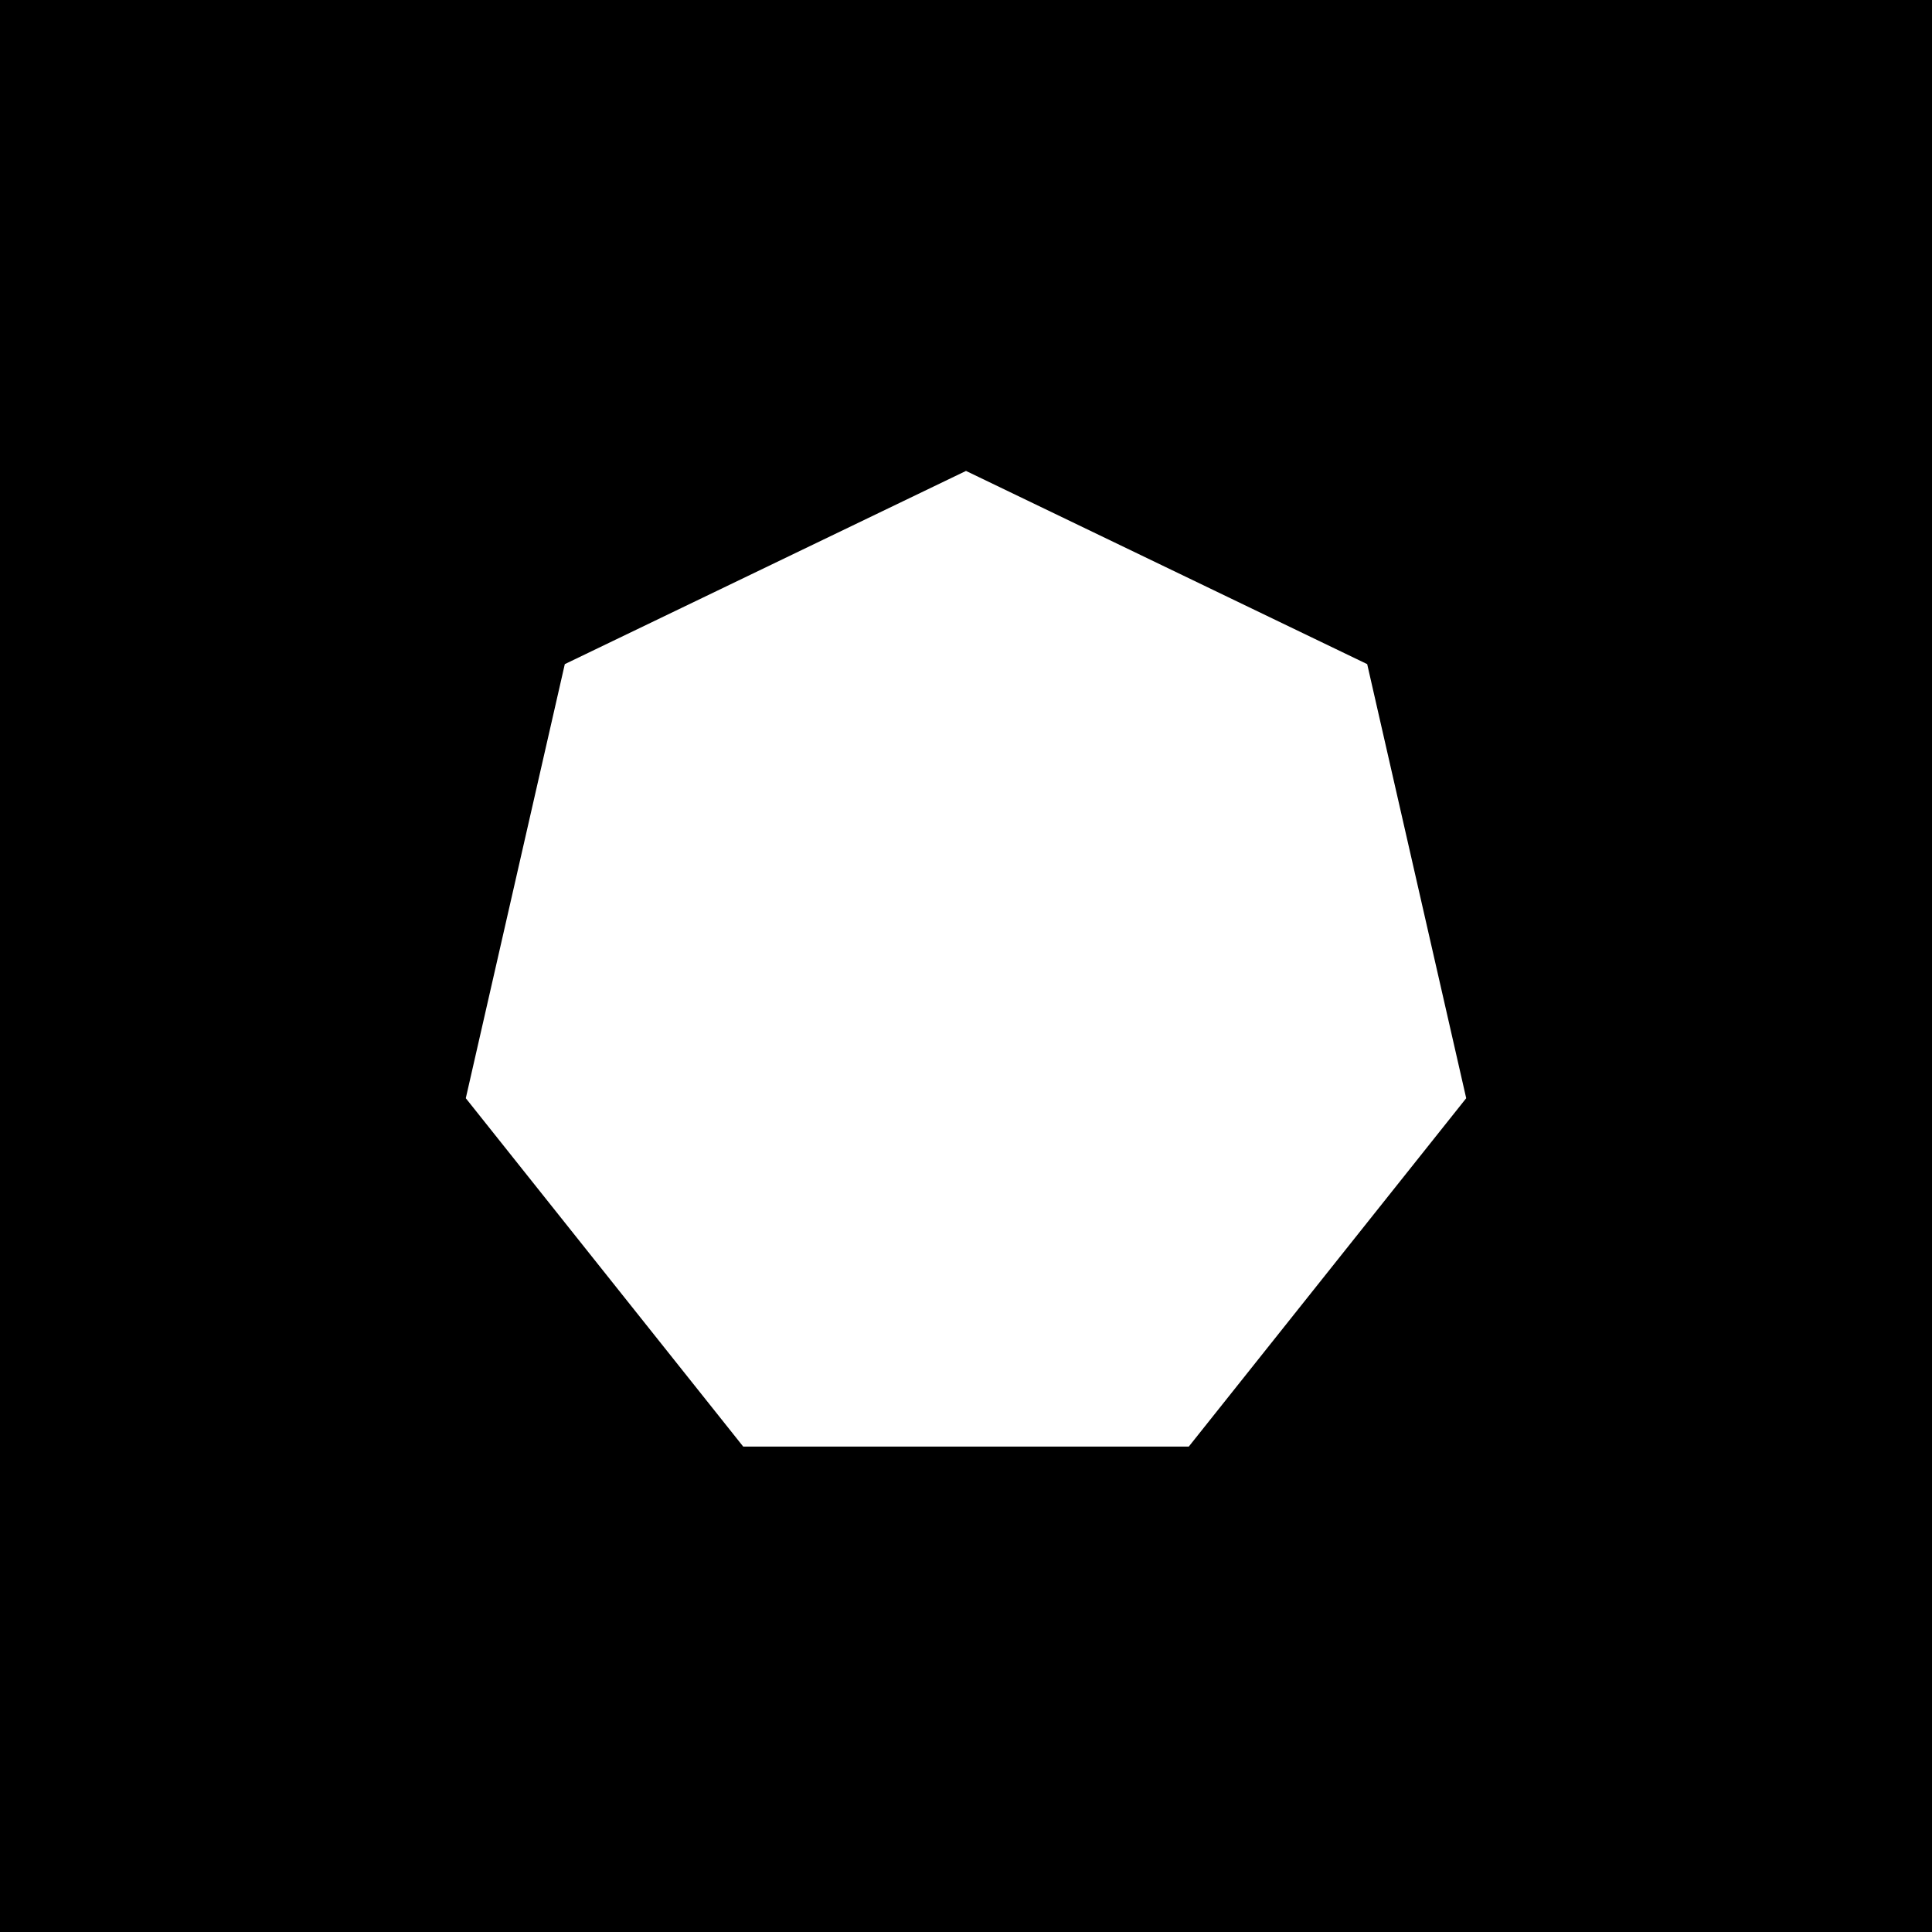
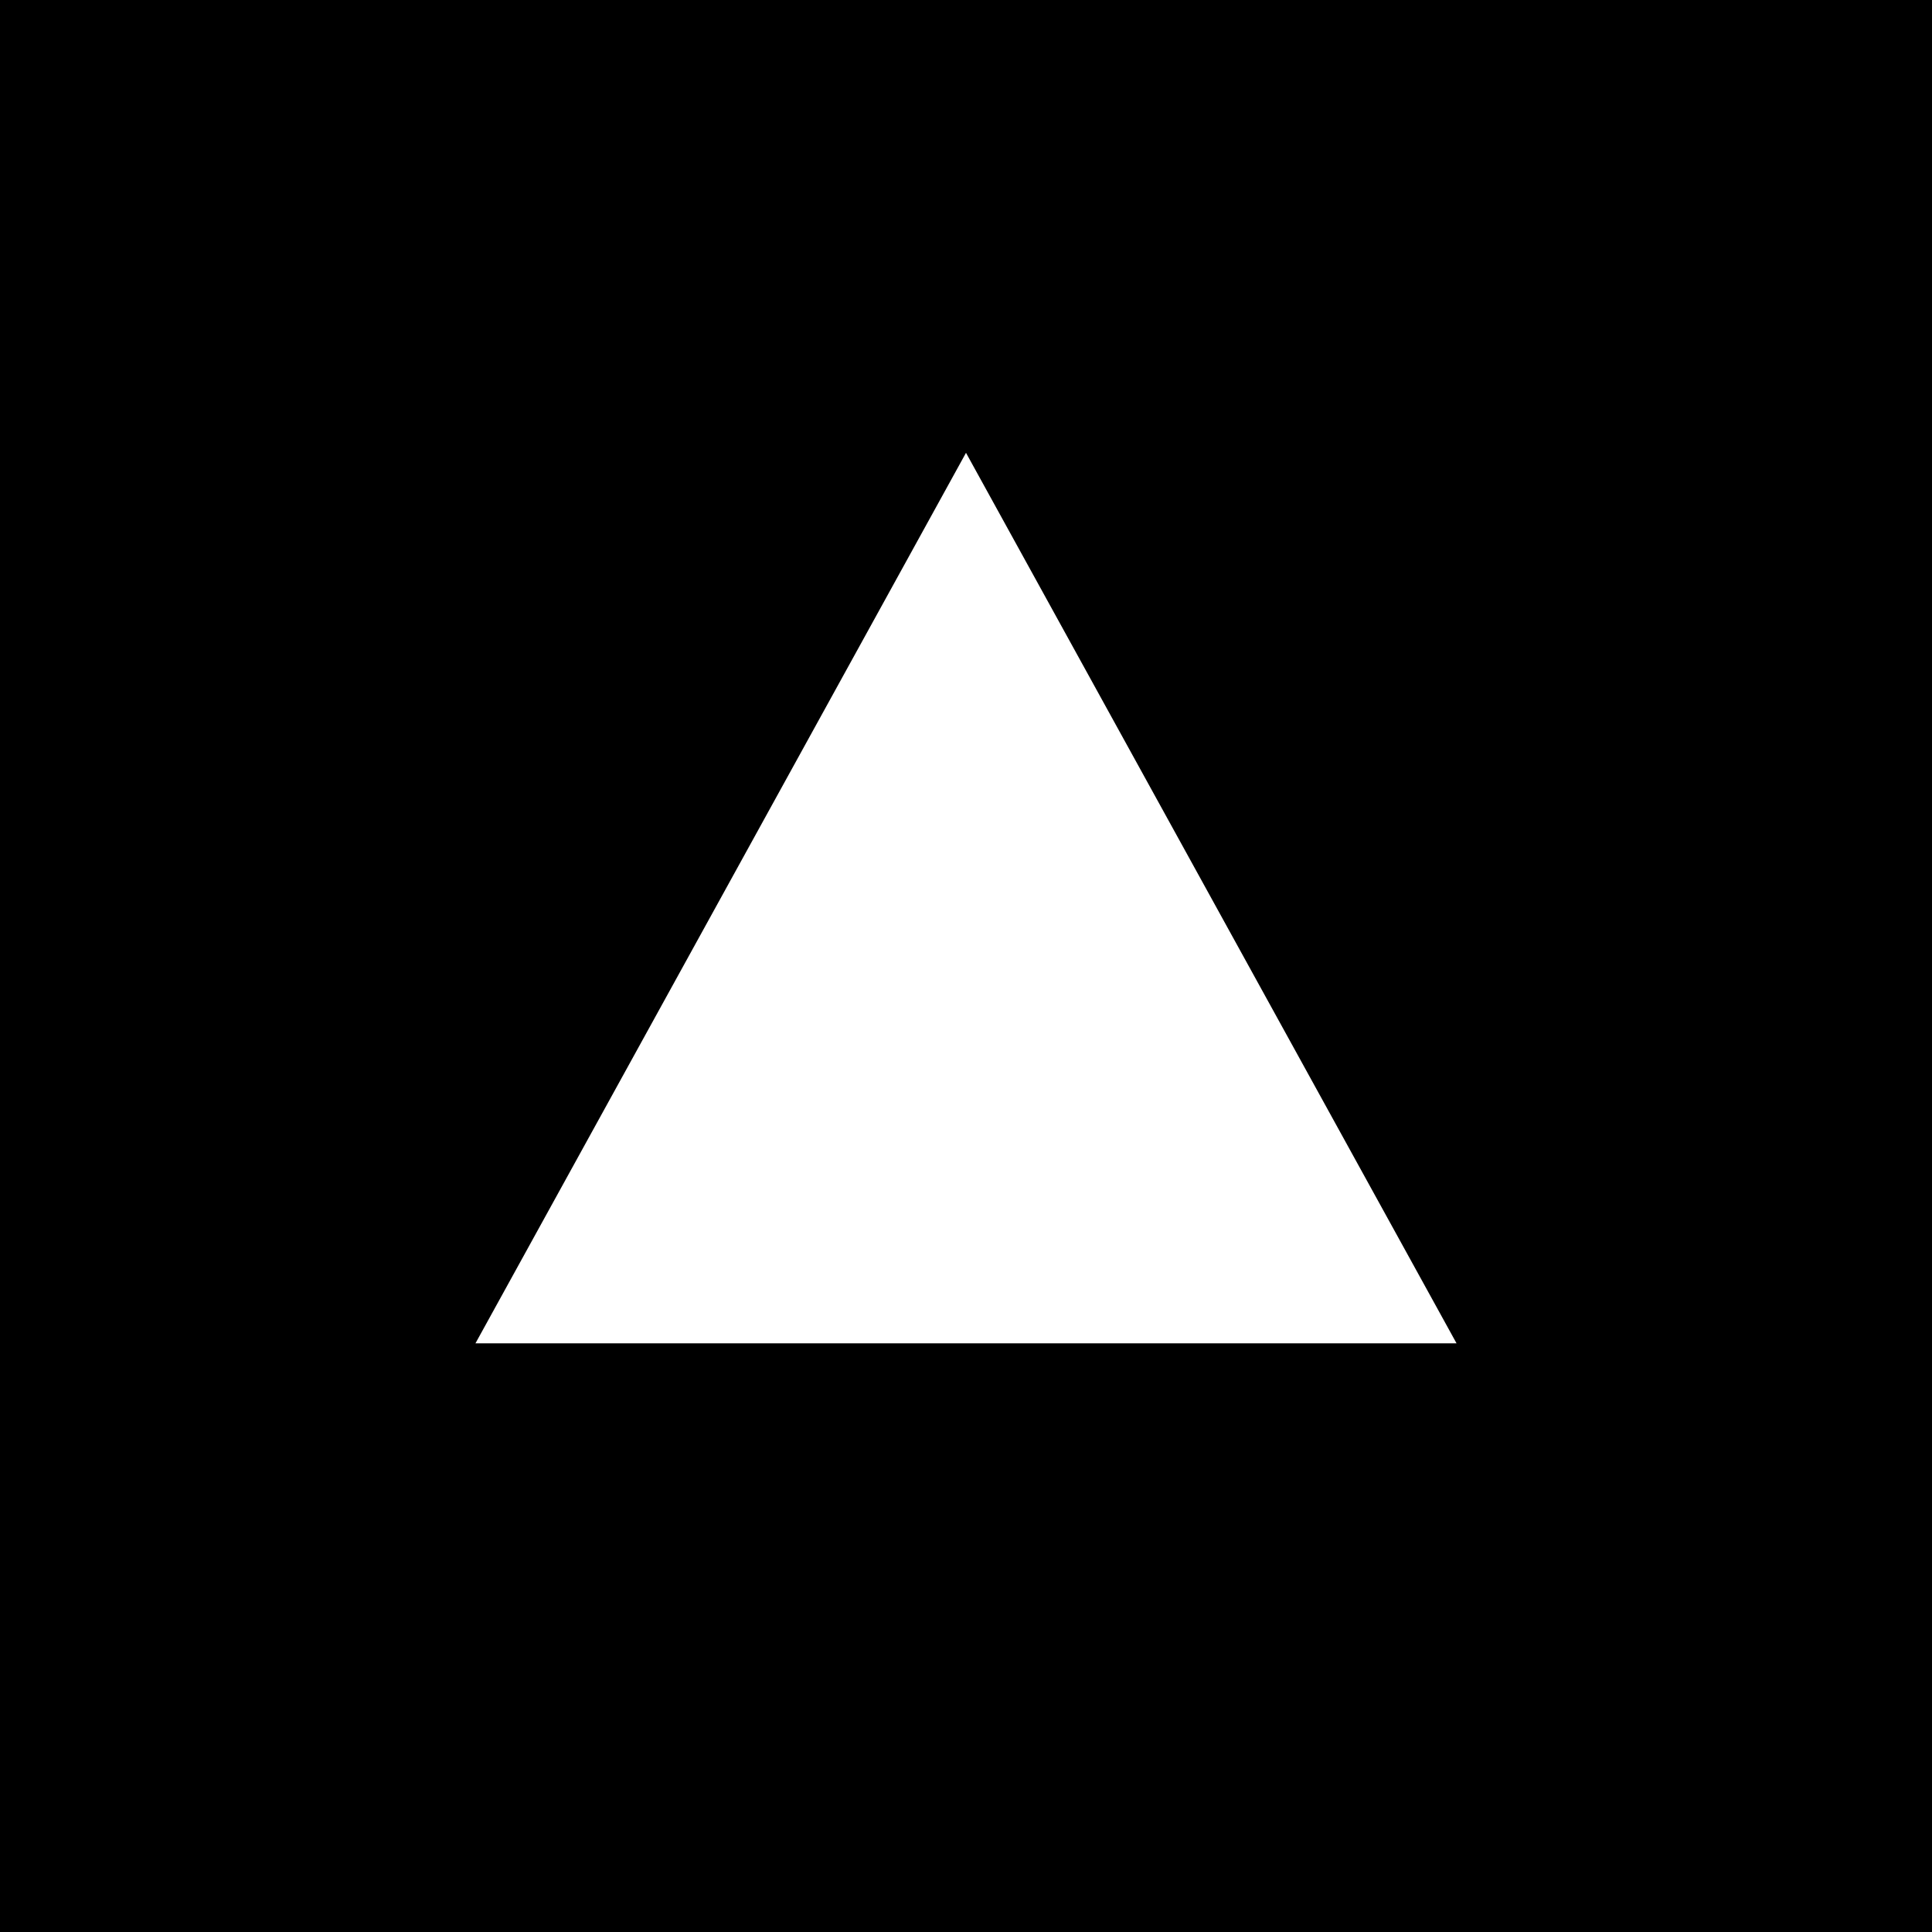
- <svg xmlns="http://www.w3.org/2000/svg" viewBox="0 0 64 64">
-   <rect width="64" height="64" fill="#000" />
-   <polygon points="32.00,15.60 45.29,22.00 48.57,36.38 39.38,47.92 24.62,47.92 15.43,36.38 18.71,22.00" fill="#fff" />
+ <svg xmlns="http://www.w3.org/2000/svg" viewBox="0 0 256 256">
+   <rect width="256" height="256" fill="#000" />
+   <path d="M128 60 63 178h130z" fill="#fff" />
</svg>
